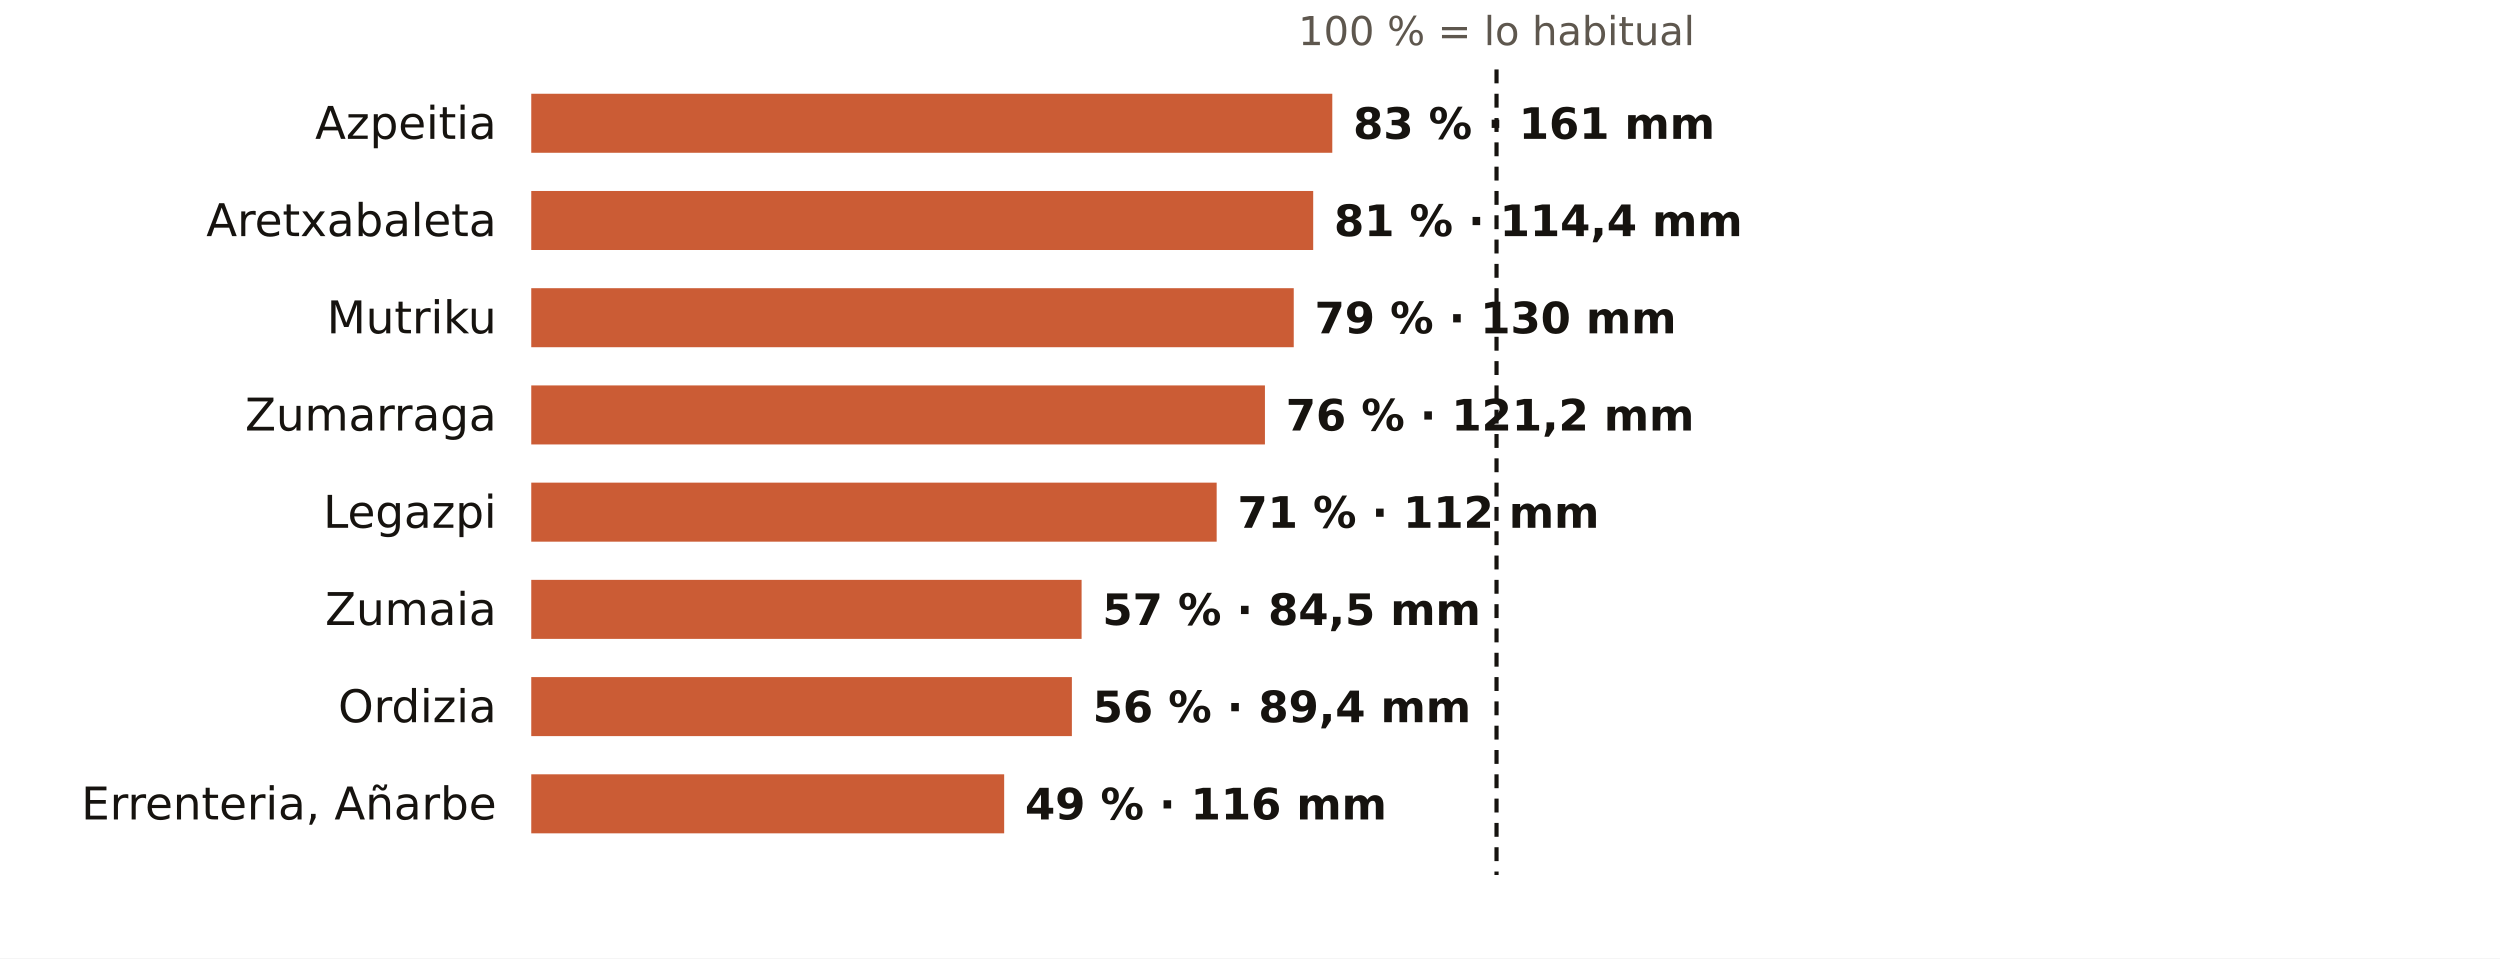
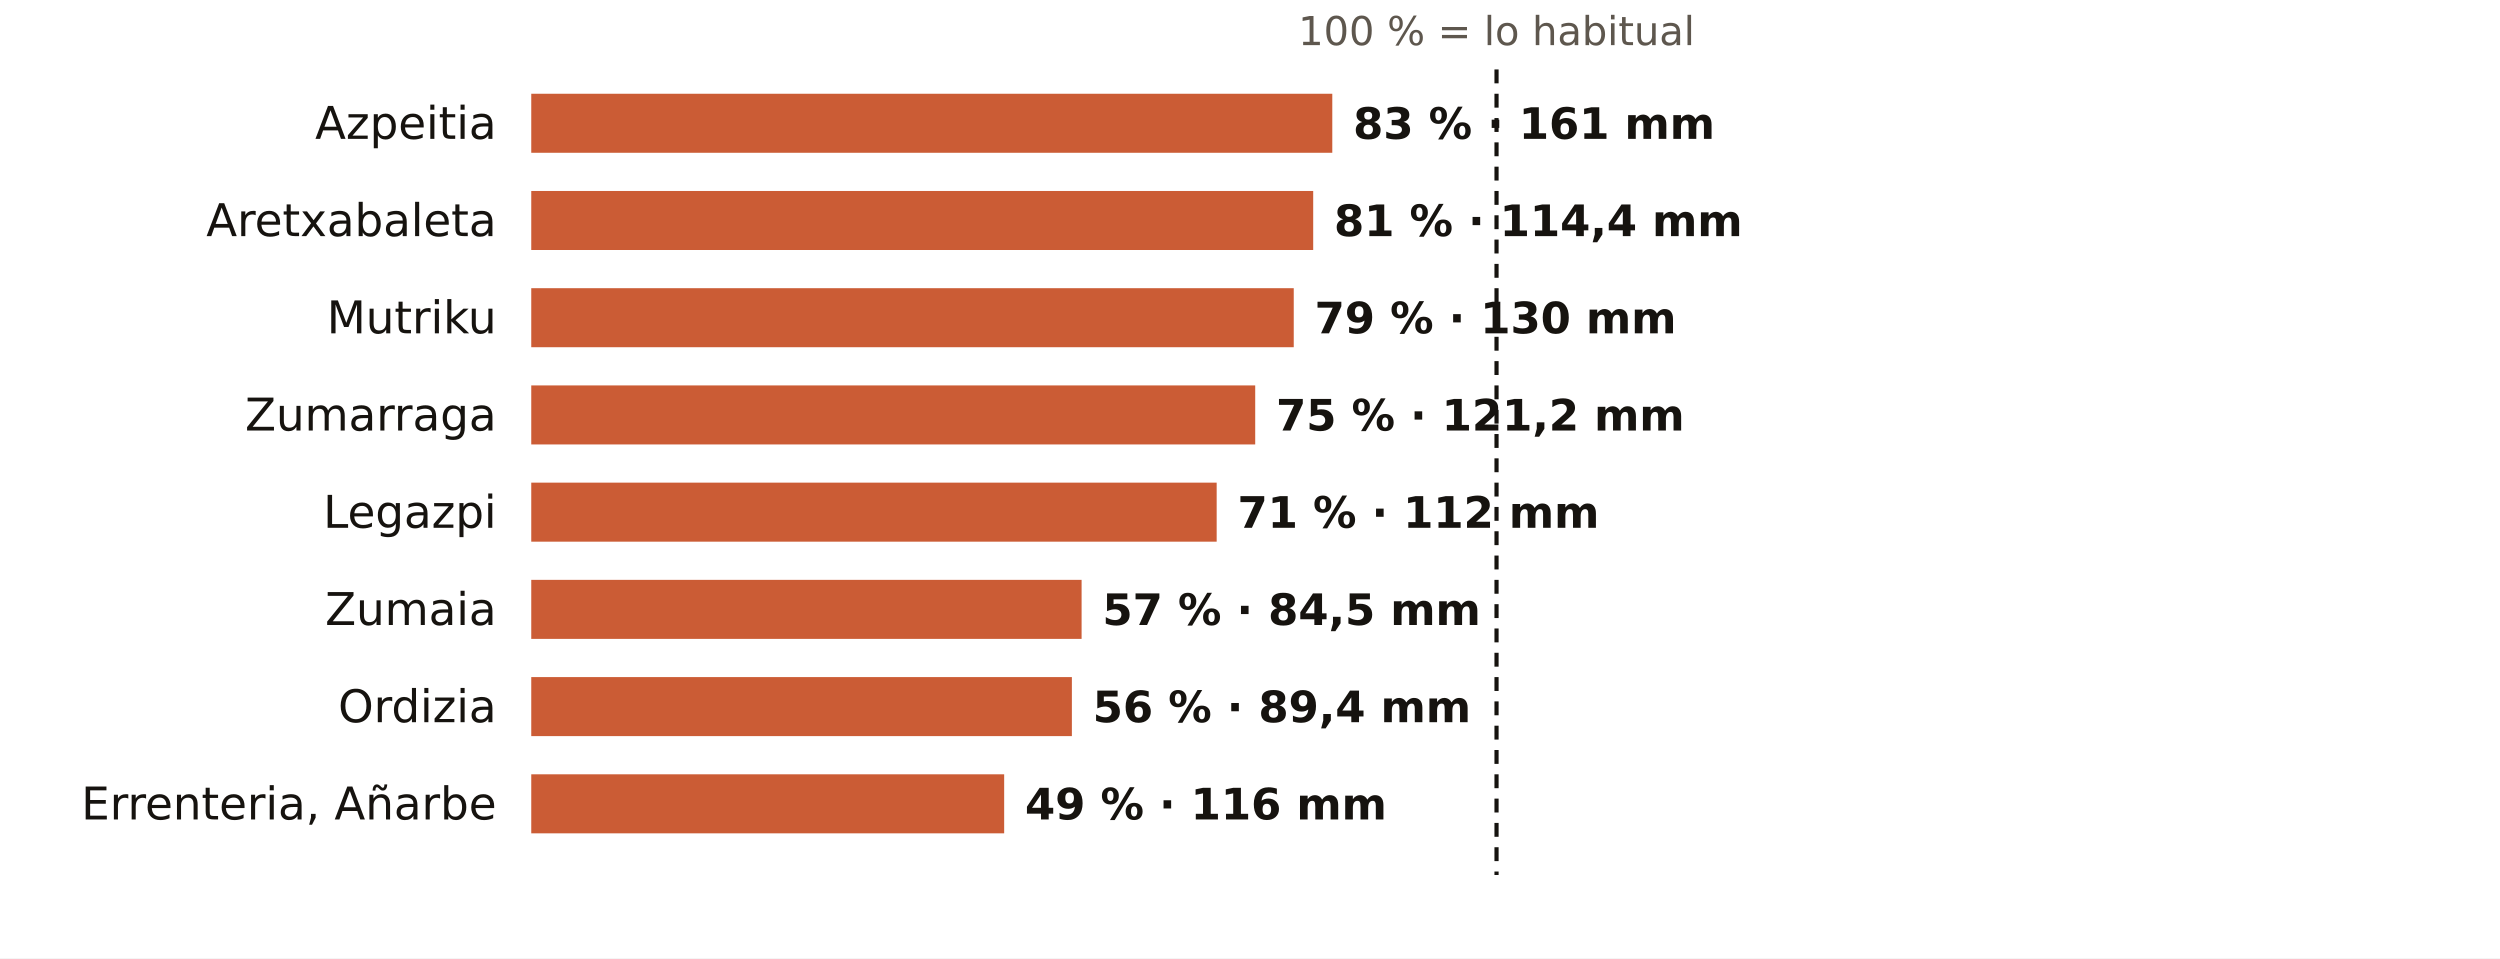
<svg xmlns="http://www.w3.org/2000/svg" viewBox="0 0 720 276" width="720" height="276" role="img" aria-label="El otoño en los pluviómetros de AEMET de Gipuzkoa: % de lo habitual">
  <rect width="720" height="276" fill="#FFFFFF" />
  <text x="431.0" y="13.0" font-size="11.5" fill="#5E574E" text-anchor="middle" font-weight="400" font-family="Public Sans, DejaVu Sans, Arial, sans-serif">100 % = lo habitual</text>
  <text x="143.0" y="40.0" font-size="13" fill="#16130F" text-anchor="end" font-weight="500" font-family="Public Sans, DejaVu Sans, Arial, sans-serif">Azpeitia</text>
  <rect x="153" y="27" width="230.7" height="17" fill="#C4461A" opacity="0.88" />
  <text x="389.7" y="40.0" font-size="12.5" fill="#16130F" text-anchor="start" font-weight="600" font-family="Public Sans, DejaVu Sans, Arial, sans-serif">83 % · 161 mm</text>
  <text x="143.0" y="68.0" font-size="13" fill="#16130F" text-anchor="end" font-weight="500" font-family="Public Sans, DejaVu Sans, Arial, sans-serif">Aretxabaleta</text>
  <rect x="153" y="55" width="225.2" height="17" fill="#C4461A" opacity="0.88" />
  <text x="384.2" y="68.0" font-size="12.5" fill="#16130F" text-anchor="start" font-weight="600" font-family="Public Sans, DejaVu Sans, Arial, sans-serif">81 % · 114,4 mm</text>
  <text x="143.0" y="96.0" font-size="13" fill="#16130F" text-anchor="end" font-weight="500" font-family="Public Sans, DejaVu Sans, Arial, sans-serif">Mutriku</text>
  <rect x="153" y="83" width="219.6" height="17" fill="#C4461A" opacity="0.88" />
  <text x="378.6" y="96.0" font-size="12.5" fill="#16130F" text-anchor="start" font-weight="600" font-family="Public Sans, DejaVu Sans, Arial, sans-serif">79 % · 130 mm</text>
  <text x="143.0" y="124.0" font-size="13" fill="#16130F" text-anchor="end" font-weight="500" font-family="Public Sans, DejaVu Sans, Arial, sans-serif">Zumarraga</text>
-   <rect x="153" y="111" width="211.3" height="17" fill="#C4461A" opacity="0.88" />
-   <text x="370.3" y="124.0" font-size="12.5" fill="#16130F" text-anchor="start" font-weight="600" font-family="Public Sans, DejaVu Sans, Arial, sans-serif">76 % · 121,2 mm</text>
+   <rect x="153" y="111" width="208.5" height="17" fill="#C4461A" opacity="0.88" />
+   <text x="367.5" y="124.0" font-size="12.5" fill="#16130F" text-anchor="start" font-weight="600" font-family="Public Sans, DejaVu Sans, Arial, sans-serif">75 % · 121,2 mm</text>
  <text x="143.0" y="152.0" font-size="13" fill="#16130F" text-anchor="end" font-weight="500" font-family="Public Sans, DejaVu Sans, Arial, sans-serif">Legazpi</text>
  <rect x="153" y="139" width="197.4" height="17" fill="#C4461A" opacity="0.88" />
  <text x="356.4" y="152.0" font-size="12.5" fill="#16130F" text-anchor="start" font-weight="600" font-family="Public Sans, DejaVu Sans, Arial, sans-serif">71 % · 112 mm</text>
  <text x="143.0" y="180.0" font-size="13" fill="#16130F" text-anchor="end" font-weight="500" font-family="Public Sans, DejaVu Sans, Arial, sans-serif">Zumaia</text>
  <rect x="153" y="167" width="158.5" height="17" fill="#C4461A" opacity="0.88" />
  <text x="317.5" y="180.0" font-size="12.5" fill="#16130F" text-anchor="start" font-weight="600" font-family="Public Sans, DejaVu Sans, Arial, sans-serif">57 % · 84,5 mm</text>
  <text x="143.0" y="208.0" font-size="13" fill="#16130F" text-anchor="end" font-weight="500" font-family="Public Sans, DejaVu Sans, Arial, sans-serif">Ordizia</text>
  <rect x="153" y="195" width="155.7" height="17" fill="#C4461A" opacity="0.88" />
  <text x="314.7" y="208.0" font-size="12.5" fill="#16130F" text-anchor="start" font-weight="600" font-family="Public Sans, DejaVu Sans, Arial, sans-serif">56 % · 89,4 mm</text>
  <text x="143.0" y="236.0" font-size="13" fill="#16130F" text-anchor="end" font-weight="500" font-family="Public Sans, DejaVu Sans, Arial, sans-serif">Errenteria, Añarbe</text>
  <rect x="153" y="223" width="136.2" height="17" fill="#C4461A" opacity="0.88" />
  <text x="295.2" y="236.0" font-size="12.5" fill="#16130F" text-anchor="start" font-weight="600" font-family="Public Sans, DejaVu Sans, Arial, sans-serif">49 % · 116 mm</text>
  <line x1="431.0" x2="431.0" y1="20" y2="252" stroke="#16130F" stroke-width="1.2" stroke-dasharray="4 3" />
</svg>
